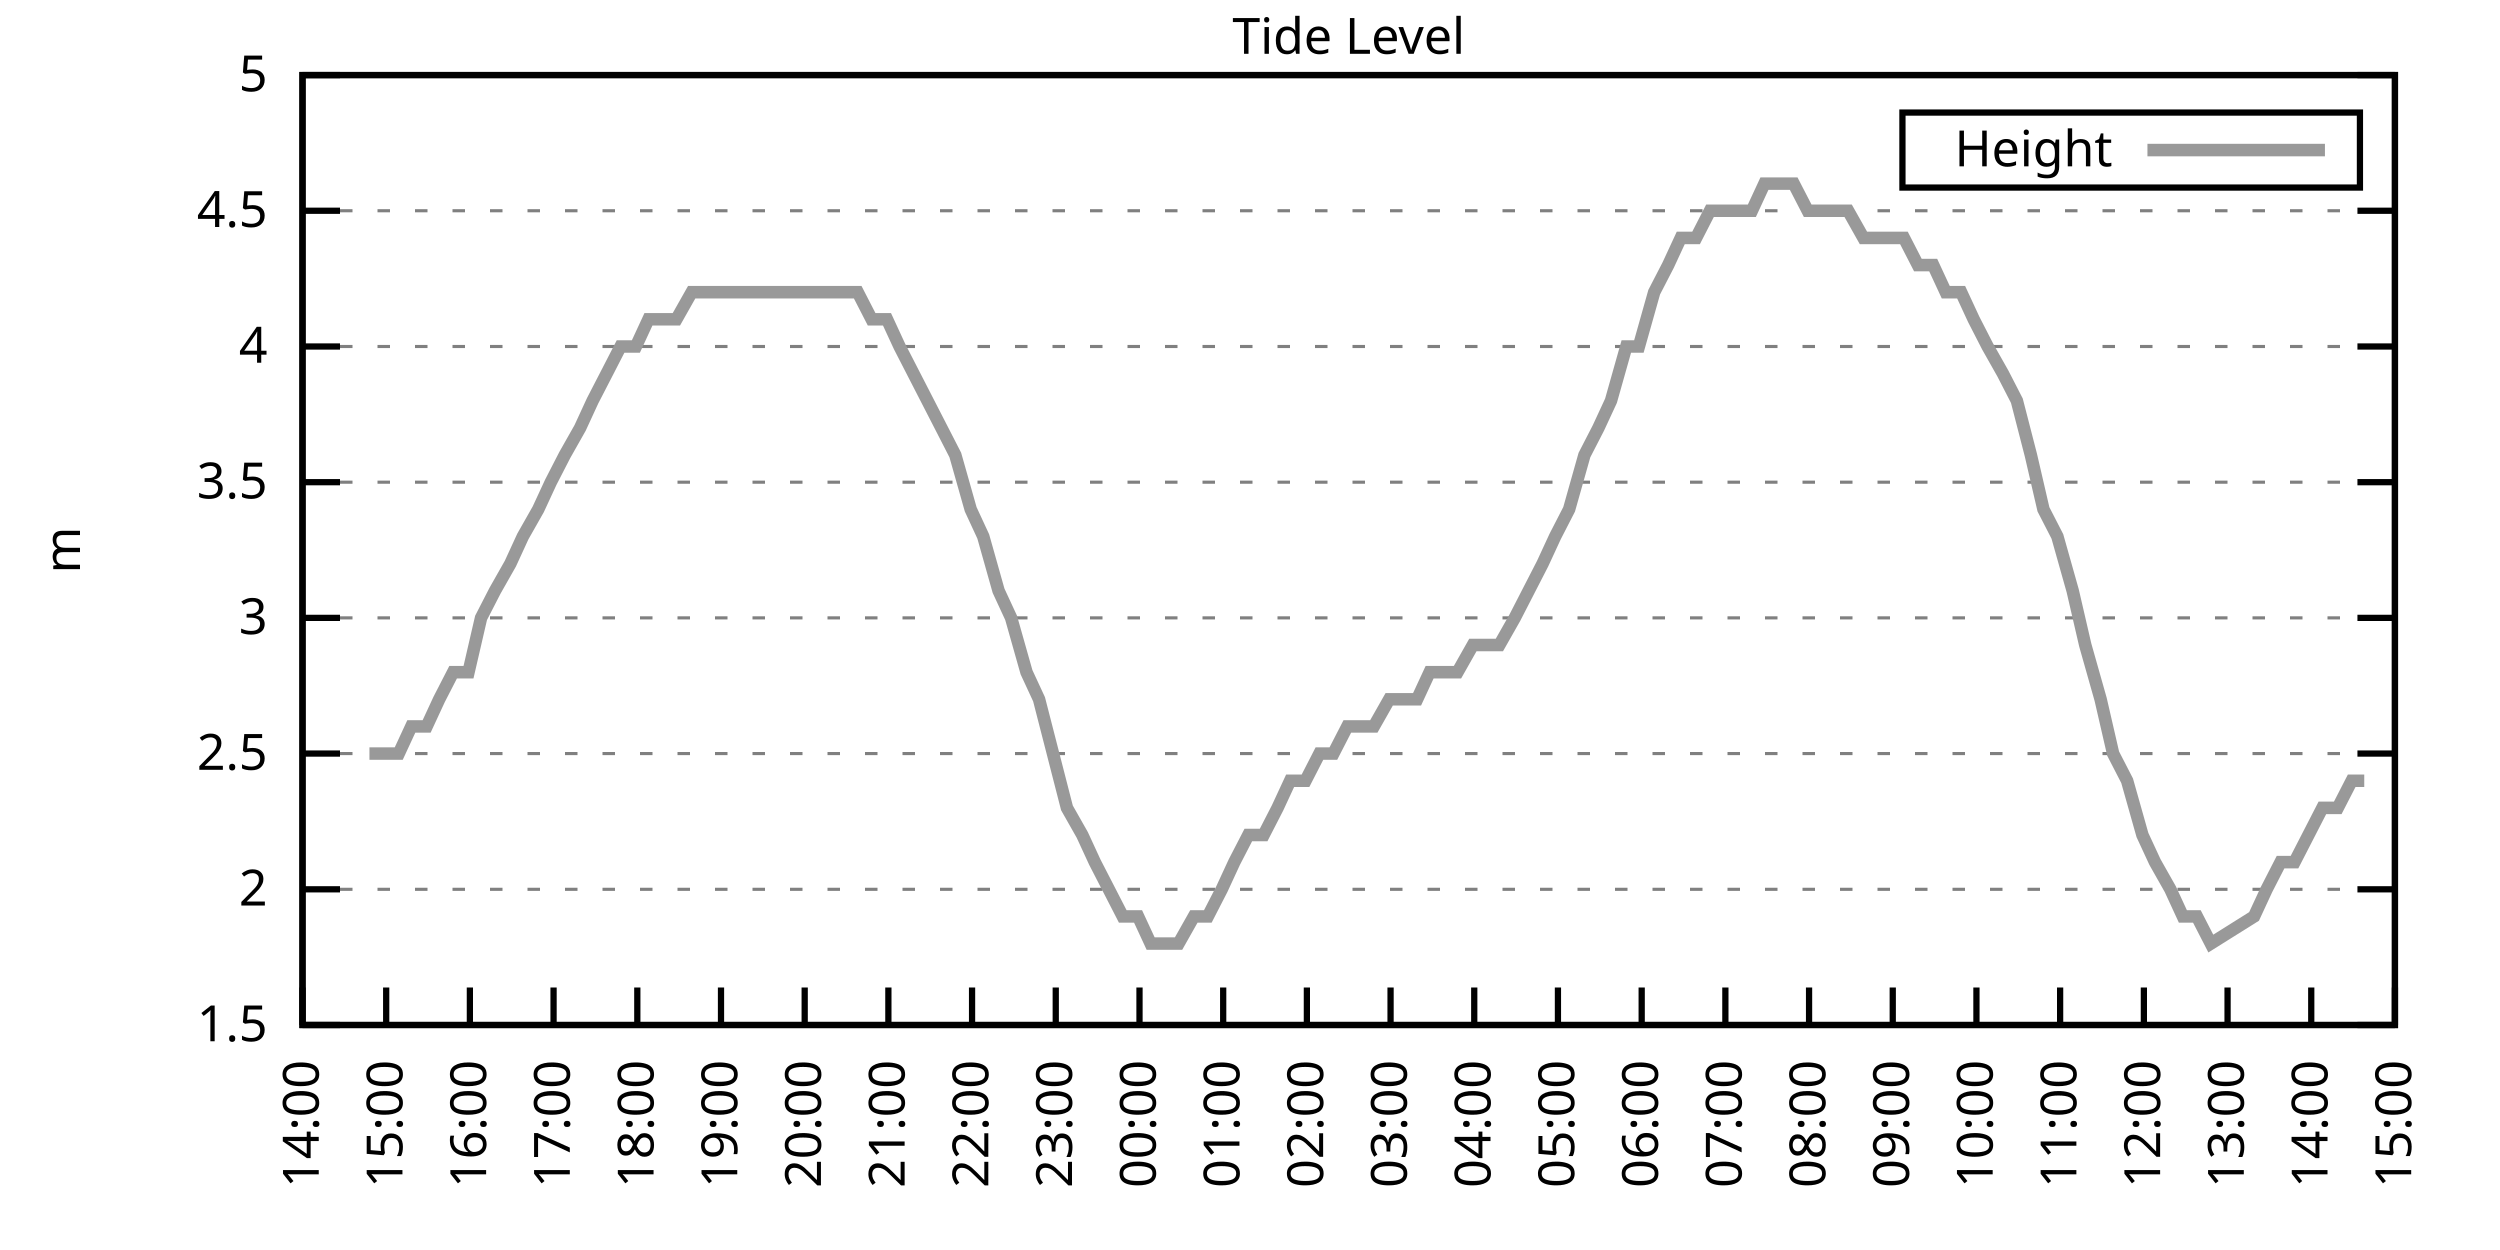
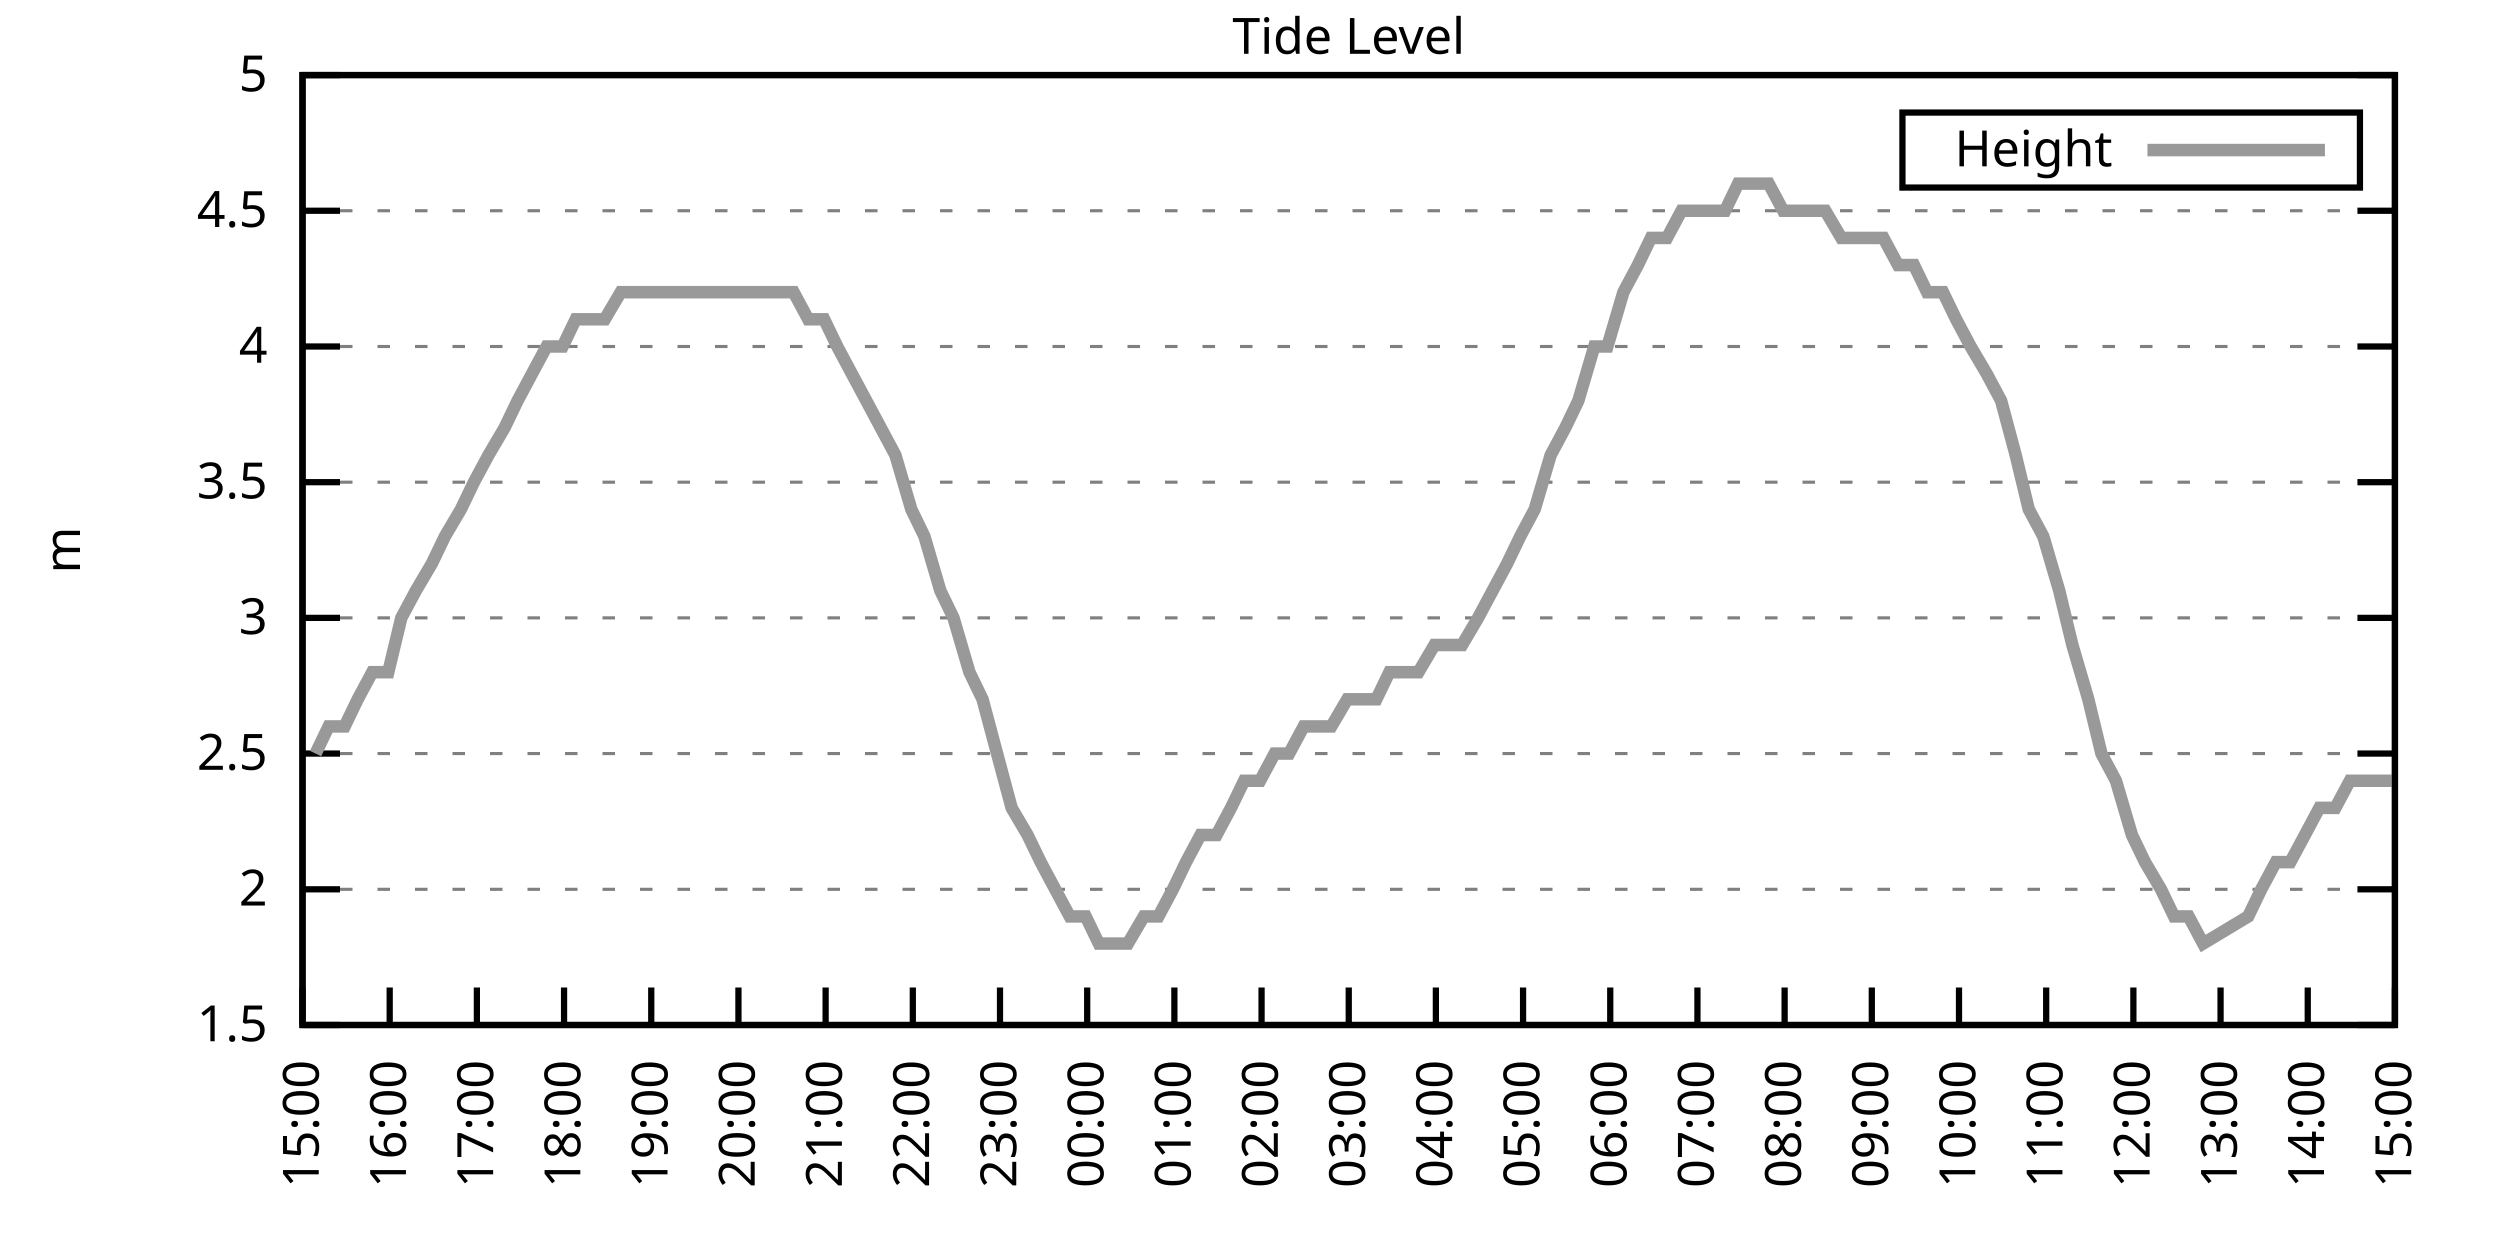
<svg xmlns="http://www.w3.org/2000/svg" xmlns:xlink="http://www.w3.org/1999/xlink" width="400" height="200" viewBox="0 0 400 200">
  <g id="gnuplot_canvas">
    <rect x="0" y="0" width="400" height="200" fill="none" />
    <defs>
      <circle id="gpDot" r="0.5" stroke-width="0.5" stroke="currentColor" />
      <path id="gpPt0" stroke-width="0.333" stroke="currentColor" d="M-1,0 h2 M0,-1 v2" />
      <path id="gpPt1" stroke-width="0.333" stroke="currentColor" d="M-1,-1 L1,1 M1,-1 L-1,1" />
      <path id="gpPt2" stroke-width="0.333" stroke="currentColor" d="M-1,0 L1,0 M0,-1 L0,1 M-1,-1 L1,1 M-1,1 L1,-1" />
      <rect id="gpPt3" stroke-width="0.333" stroke="currentColor" x="-1" y="-1" width="2" height="2" />
      <rect id="gpPt4" stroke-width="0.333" stroke="currentColor" fill="currentColor" x="-1" y="-1" width="2" height="2" />
      <circle id="gpPt5" stroke-width="0.333" stroke="currentColor" cx="0" cy="0" r="1" />
      <use xlink:href="#gpPt5" id="gpPt6" fill="currentColor" stroke="none" />
      <path id="gpPt7" stroke-width="0.333" stroke="currentColor" d="M0,-1.33 L-1.33,0.67 L1.33,0.67 z" />
      <use xlink:href="#gpPt7" id="gpPt8" fill="currentColor" stroke="none" />
      <use xlink:href="#gpPt7" id="gpPt9" stroke="currentColor" transform="rotate(180)" />
      <use xlink:href="#gpPt9" id="gpPt10" fill="currentColor" stroke="none" />
      <use xlink:href="#gpPt3" id="gpPt11" stroke="currentColor" transform="rotate(45)" />
      <use xlink:href="#gpPt11" id="gpPt12" fill="currentColor" stroke="none" />
      <path id="gpPt13" stroke-width="0.333" stroke="currentColor" d="M0,1.330 L1.265,0.411 L0.782,-1.067 L-0.782,-1.076 L-1.265,0.411 z" />
      <use xlink:href="#gpPt13" id="gpPt14" fill="currentColor" stroke="none" />
      <filter id="textbox" filterUnits="objectBoundingBox" x="0" y="0" height="1" width="1">
        <feFlood flood-color="white" flood-opacity="1" result="bgnd" />
        <feComposite in="SourceGraphic" in2="bgnd" operator="atop" />
      </filter>
      <filter id="greybox" filterUnits="objectBoundingBox" x="0" y="0" height="1" width="1">
        <feFlood flood-color="lightgrey" flood-opacity="1" result="grey" />
        <feComposite in="SourceGraphic" in2="grey" operator="atop" />
      </filter>
    </defs>
    <g fill="none" color="white" stroke="currentColor" stroke-width="1.00" stroke-linecap="butt" stroke-linejoin="miter">
</g>
    <g fill="none" color="black" stroke="currentColor" stroke-width="1.00" stroke-linecap="butt" stroke-linejoin="miter">
      <g stroke="none" shape-rendering="crispEdges">
        <polygon fill="rgb(255, 255, 255)" points="48.40,164.00 383.18,164.00 383.18,12.02 48.40,12.02 " />
      </g>
    </g>
    <g fill="none" color="black" stroke="currentColor" stroke-width="1.00" stroke-linecap="butt" stroke-linejoin="miter">
</g>
    <g fill="none" color="black" stroke="black" stroke-width="0.50" stroke-linecap="butt" stroke-linejoin="miter">
</g>
    <g fill="none" color="gray" stroke="currentColor" stroke-width="0.50" stroke-linecap="butt" stroke-linejoin="miter">
      <path stroke="gray" stroke-dasharray="2,4" class="gridline" d="M48.40,164.00 L383.19,164.00  " />
    </g>
    <g fill="none" color="gray" stroke="gray" stroke-width="1.00" stroke-linecap="butt" stroke-linejoin="miter">
</g>
    <g fill="none" color="black" stroke="currentColor" stroke-width="1.00" stroke-linecap="butt" stroke-linejoin="miter">
      <path stroke="black" d="M48.40,164.00 L54.40,164.00 M383.19,164.00 L377.19,164.00  " />
      <g transform="translate(42.80,166.60)" stroke="none" fill="black" font-family="Sans" font-size="8.00" text-anchor="end">
        <text>
          <tspan font-family="Sans"> 1.5</tspan>
        </text>
      </g>
    </g>
    <g fill="none" color="black" stroke="currentColor" stroke-width="1.00" stroke-linecap="butt" stroke-linejoin="miter">
</g>
    <g fill="none" color="black" stroke="black" stroke-width="0.50" stroke-linecap="butt" stroke-linejoin="miter">
</g>
    <g fill="none" color="gray" stroke="currentColor" stroke-width="0.50" stroke-linecap="butt" stroke-linejoin="miter">
      <path stroke="gray" stroke-dasharray="2,4" class="gridline" d="M48.40,142.29 L383.19,142.29  " />
    </g>
    <g fill="none" color="gray" stroke="gray" stroke-width="1.00" stroke-linecap="butt" stroke-linejoin="miter">
</g>
    <g fill="none" color="black" stroke="currentColor" stroke-width="1.00" stroke-linecap="butt" stroke-linejoin="miter">
      <path stroke="black" d="M48.40,142.29 L54.40,142.29 M383.19,142.29 L377.19,142.29  " />
      <g transform="translate(42.80,144.89)" stroke="none" fill="black" font-family="Sans" font-size="8.00" text-anchor="end">
        <text>
          <tspan font-family="Sans"> 2</tspan>
        </text>
      </g>
    </g>
    <g fill="none" color="black" stroke="currentColor" stroke-width="1.00" stroke-linecap="butt" stroke-linejoin="miter">
</g>
    <g fill="none" color="black" stroke="black" stroke-width="0.50" stroke-linecap="butt" stroke-linejoin="miter">
</g>
    <g fill="none" color="gray" stroke="currentColor" stroke-width="0.50" stroke-linecap="butt" stroke-linejoin="miter">
      <path stroke="gray" stroke-dasharray="2,4" class="gridline" d="M48.40,120.57 L383.19,120.57  " />
    </g>
    <g fill="none" color="gray" stroke="gray" stroke-width="1.00" stroke-linecap="butt" stroke-linejoin="miter">
</g>
    <g fill="none" color="black" stroke="currentColor" stroke-width="1.00" stroke-linecap="butt" stroke-linejoin="miter">
      <path stroke="black" d="M48.40,120.57 L54.40,120.57 M383.19,120.57 L377.19,120.57  " />
      <g transform="translate(42.80,123.17)" stroke="none" fill="black" font-family="Sans" font-size="8.00" text-anchor="end">
        <text>
          <tspan font-family="Sans"> 2.5</tspan>
        </text>
      </g>
    </g>
    <g fill="none" color="black" stroke="currentColor" stroke-width="1.00" stroke-linecap="butt" stroke-linejoin="miter">
</g>
    <g fill="none" color="black" stroke="black" stroke-width="0.50" stroke-linecap="butt" stroke-linejoin="miter">
</g>
    <g fill="none" color="gray" stroke="currentColor" stroke-width="0.50" stroke-linecap="butt" stroke-linejoin="miter">
      <path stroke="gray" stroke-dasharray="2,4" class="gridline" d="M48.40,98.86 L383.19,98.86  " />
    </g>
    <g fill="none" color="gray" stroke="gray" stroke-width="1.00" stroke-linecap="butt" stroke-linejoin="miter">
</g>
    <g fill="none" color="black" stroke="currentColor" stroke-width="1.00" stroke-linecap="butt" stroke-linejoin="miter">
      <path stroke="black" d="M48.40,98.86 L54.40,98.86 M383.19,98.86 L377.19,98.86  " />
      <g transform="translate(42.80,101.46)" stroke="none" fill="black" font-family="Sans" font-size="8.00" text-anchor="end">
        <text>
          <tspan font-family="Sans"> 3</tspan>
        </text>
      </g>
    </g>
    <g fill="none" color="black" stroke="currentColor" stroke-width="1.00" stroke-linecap="butt" stroke-linejoin="miter">
</g>
    <g fill="none" color="black" stroke="black" stroke-width="0.50" stroke-linecap="butt" stroke-linejoin="miter">
</g>
    <g fill="none" color="gray" stroke="currentColor" stroke-width="0.50" stroke-linecap="butt" stroke-linejoin="miter">
      <path stroke="gray" stroke-dasharray="2,4" class="gridline" d="M48.40,77.15 L383.19,77.15  " />
    </g>
    <g fill="none" color="gray" stroke="gray" stroke-width="1.00" stroke-linecap="butt" stroke-linejoin="miter">
</g>
    <g fill="none" color="black" stroke="currentColor" stroke-width="1.00" stroke-linecap="butt" stroke-linejoin="miter">
      <path stroke="black" d="M48.40,77.15 L54.40,77.15 M383.19,77.15 L377.19,77.15  " />
      <g transform="translate(42.80,79.75)" stroke="none" fill="black" font-family="Sans" font-size="8.00" text-anchor="end">
        <text>
          <tspan font-family="Sans"> 3.5</tspan>
        </text>
      </g>
    </g>
    <g fill="none" color="black" stroke="currentColor" stroke-width="1.00" stroke-linecap="butt" stroke-linejoin="miter">
</g>
    <g fill="none" color="black" stroke="black" stroke-width="0.50" stroke-linecap="butt" stroke-linejoin="miter">
</g>
    <g fill="none" color="gray" stroke="currentColor" stroke-width="0.50" stroke-linecap="butt" stroke-linejoin="miter">
      <path stroke="gray" stroke-dasharray="2,4" class="gridline" d="M48.40,55.44 L383.19,55.44  " />
    </g>
    <g fill="none" color="gray" stroke="gray" stroke-width="1.00" stroke-linecap="butt" stroke-linejoin="miter">
</g>
    <g fill="none" color="black" stroke="currentColor" stroke-width="1.00" stroke-linecap="butt" stroke-linejoin="miter">
      <path stroke="black" d="M48.40,55.44 L54.40,55.44 M383.19,55.44 L377.19,55.44  " />
      <g transform="translate(42.80,58.04)" stroke="none" fill="black" font-family="Sans" font-size="8.00" text-anchor="end">
        <text>
          <tspan font-family="Sans"> 4</tspan>
        </text>
      </g>
    </g>
    <g fill="none" color="black" stroke="currentColor" stroke-width="1.00" stroke-linecap="butt" stroke-linejoin="miter">
</g>
    <g fill="none" color="black" stroke="black" stroke-width="0.50" stroke-linecap="butt" stroke-linejoin="miter">
</g>
    <g fill="none" color="gray" stroke="currentColor" stroke-width="0.50" stroke-linecap="butt" stroke-linejoin="miter">
      <path stroke="gray" stroke-dasharray="2,4" class="gridline" d="M48.40,33.72 L383.19,33.72  " />
    </g>
    <g fill="none" color="gray" stroke="gray" stroke-width="1.00" stroke-linecap="butt" stroke-linejoin="miter">
</g>
    <g fill="none" color="black" stroke="currentColor" stroke-width="1.00" stroke-linecap="butt" stroke-linejoin="miter">
      <path stroke="black" d="M48.40,33.72 L54.40,33.72 M383.19,33.72 L377.19,33.72  " />
      <g transform="translate(42.80,36.32)" stroke="none" fill="black" font-family="Sans" font-size="8.00" text-anchor="end">
        <text>
          <tspan font-family="Sans"> 4.5</tspan>
        </text>
      </g>
    </g>
    <g fill="none" color="black" stroke="currentColor" stroke-width="1.00" stroke-linecap="butt" stroke-linejoin="miter">
</g>
    <g fill="none" color="black" stroke="black" stroke-width="0.50" stroke-linecap="butt" stroke-linejoin="miter">
</g>
    <g fill="none" color="gray" stroke="currentColor" stroke-width="0.50" stroke-linecap="butt" stroke-linejoin="miter">
      <path stroke="gray" stroke-dasharray="2,4" class="gridline" d="M48.40,12.01 L383.19,12.01  " />
    </g>
    <g fill="none" color="gray" stroke="gray" stroke-width="1.00" stroke-linecap="butt" stroke-linejoin="miter">
</g>
    <g fill="none" color="black" stroke="currentColor" stroke-width="1.00" stroke-linecap="butt" stroke-linejoin="miter">
      <path stroke="black" d="M48.40,12.01 L54.40,12.01 M383.19,12.01 L377.19,12.01  " />
      <g transform="translate(42.80,14.61)" stroke="none" fill="black" font-family="Sans" font-size="8.00" text-anchor="end">
        <text>
          <tspan font-family="Sans"> 5</tspan>
        </text>
      </g>
    </g>
    <g fill="none" color="black" stroke="currentColor" stroke-width="1.00" stroke-linecap="butt" stroke-linejoin="miter">
      <path stroke="black" d="M48.40,164.00 L48.40,158.00  " />
      <g transform="translate(51.00,169.60) rotate(270.00)" stroke="none" fill="black" font-family="Sans" font-size="8.00" text-anchor="end">
        <text>
-           <tspan font-family="Sans">14:00</tspan>
-         </text>
-       </g>
-     </g>
-     <g fill="none" color="black" stroke="currentColor" stroke-width="1.00" stroke-linecap="butt" stroke-linejoin="miter">
-       <path stroke="black" d="M61.79,164.00 L61.79,158.00  " />
-       <g transform="translate(64.39,169.60) rotate(270.00)" stroke="none" fill="black" font-family="Sans" font-size="8.00" text-anchor="end">
-         <text>
          <tspan font-family="Sans">15:00</tspan>
        </text>
      </g>
    </g>
    <g fill="none" color="black" stroke="currentColor" stroke-width="1.00" stroke-linecap="butt" stroke-linejoin="miter">
-       <path stroke="black" d="M75.18,164.00 L75.18,158.00  " />
-       <g transform="translate(77.78,169.60) rotate(270.00)" stroke="none" fill="black" font-family="Sans" font-size="8.00" text-anchor="end">
+       <path stroke="black" d="M62.35,164.00 L62.35,158.00  " />
+       <g transform="translate(64.95,169.60) rotate(270.00)" stroke="none" fill="black" font-family="Sans" font-size="8.00" text-anchor="end">
        <text>
          <tspan font-family="Sans">16:00</tspan>
        </text>
      </g>
    </g>
    <g fill="none" color="black" stroke="currentColor" stroke-width="1.00" stroke-linecap="butt" stroke-linejoin="miter">
-       <path stroke="black" d="M88.57,164.00 L88.57,158.00  " />
-       <g transform="translate(91.17,169.60) rotate(270.00)" stroke="none" fill="black" font-family="Sans" font-size="8.00" text-anchor="end">
+       <path stroke="black" d="M76.30,164.00 L76.30,158.00  " />
+       <g transform="translate(78.90,169.60) rotate(270.00)" stroke="none" fill="black" font-family="Sans" font-size="8.00" text-anchor="end">
        <text>
          <tspan font-family="Sans">17:00</tspan>
        </text>
      </g>
    </g>
    <g fill="none" color="black" stroke="currentColor" stroke-width="1.00" stroke-linecap="butt" stroke-linejoin="miter">
-       <path stroke="black" d="M101.97,164.00 L101.97,158.00  " />
-       <g transform="translate(104.57,169.60) rotate(270.00)" stroke="none" fill="black" font-family="Sans" font-size="8.00" text-anchor="end">
+       <path stroke="black" d="M90.25,164.00 L90.25,158.00  " />
+       <g transform="translate(92.85,169.60) rotate(270.00)" stroke="none" fill="black" font-family="Sans" font-size="8.00" text-anchor="end">
        <text>
          <tspan font-family="Sans">18:00</tspan>
        </text>
      </g>
    </g>
    <g fill="none" color="black" stroke="currentColor" stroke-width="1.00" stroke-linecap="butt" stroke-linejoin="miter">
-       <path stroke="black" d="M115.36,164.00 L115.36,158.00  " />
-       <g transform="translate(117.96,169.60) rotate(270.00)" stroke="none" fill="black" font-family="Sans" font-size="8.00" text-anchor="end">
+       <path stroke="black" d="M104.20,164.00 L104.20,158.00  " />
+       <g transform="translate(106.80,169.60) rotate(270.00)" stroke="none" fill="black" font-family="Sans" font-size="8.00" text-anchor="end">
        <text>
          <tspan font-family="Sans">19:00</tspan>
        </text>
      </g>
    </g>
    <g fill="none" color="black" stroke="currentColor" stroke-width="1.00" stroke-linecap="butt" stroke-linejoin="miter">
-       <path stroke="black" d="M128.75,164.00 L128.75,158.00  " />
-       <g transform="translate(131.35,169.60) rotate(270.00)" stroke="none" fill="black" font-family="Sans" font-size="8.00" text-anchor="end">
+       <path stroke="black" d="M118.15,164.00 L118.15,158.00  " />
+       <g transform="translate(120.75,169.60) rotate(270.00)" stroke="none" fill="black" font-family="Sans" font-size="8.00" text-anchor="end">
        <text>
          <tspan font-family="Sans">20:00</tspan>
        </text>
      </g>
    </g>
    <g fill="none" color="black" stroke="currentColor" stroke-width="1.00" stroke-linecap="butt" stroke-linejoin="miter">
-       <path stroke="black" d="M142.14,164.00 L142.14,158.00  " />
-       <g transform="translate(144.74,169.60) rotate(270.00)" stroke="none" fill="black" font-family="Sans" font-size="8.00" text-anchor="end">
+       <path stroke="black" d="M132.10,164.00 L132.10,158.00  " />
+       <g transform="translate(134.70,169.60) rotate(270.00)" stroke="none" fill="black" font-family="Sans" font-size="8.00" text-anchor="end">
        <text>
          <tspan font-family="Sans">21:00</tspan>
        </text>
      </g>
    </g>
    <g fill="none" color="black" stroke="currentColor" stroke-width="1.00" stroke-linecap="butt" stroke-linejoin="miter">
-       <path stroke="black" d="M155.53,164.00 L155.53,158.00  " />
-       <g transform="translate(158.13,169.60) rotate(270.00)" stroke="none" fill="black" font-family="Sans" font-size="8.00" text-anchor="end">
+       <path stroke="black" d="M146.05,164.00 L146.05,158.00  " />
+       <g transform="translate(148.65,169.60) rotate(270.00)" stroke="none" fill="black" font-family="Sans" font-size="8.00" text-anchor="end">
        <text>
          <tspan font-family="Sans">22:00</tspan>
        </text>
      </g>
    </g>
    <g fill="none" color="black" stroke="currentColor" stroke-width="1.00" stroke-linecap="butt" stroke-linejoin="miter">
-       <path stroke="black" d="M168.92,164.00 L168.92,158.00  " />
-       <g transform="translate(171.52,169.60) rotate(270.00)" stroke="none" fill="black" font-family="Sans" font-size="8.00" text-anchor="end">
+       <path stroke="black" d="M160.00,164.00 L160.00,158.00  " />
+       <g transform="translate(162.60,169.60) rotate(270.00)" stroke="none" fill="black" font-family="Sans" font-size="8.00" text-anchor="end">
        <text>
          <tspan font-family="Sans">23:00</tspan>
        </text>
      </g>
    </g>
    <g fill="none" color="black" stroke="currentColor" stroke-width="1.00" stroke-linecap="butt" stroke-linejoin="miter">
-       <path stroke="black" d="M182.32,164.00 L182.32,158.00  " />
-       <g transform="translate(184.92,169.60) rotate(270.00)" stroke="none" fill="black" font-family="Sans" font-size="8.00" text-anchor="end">
+       <path stroke="black" d="M173.95,164.00 L173.95,158.00  " />
+       <g transform="translate(176.55,169.60) rotate(270.00)" stroke="none" fill="black" font-family="Sans" font-size="8.00" text-anchor="end">
        <text>
          <tspan font-family="Sans">00:00</tspan>
        </text>
      </g>
    </g>
    <g fill="none" color="black" stroke="currentColor" stroke-width="1.00" stroke-linecap="butt" stroke-linejoin="miter">
-       <path stroke="black" d="M195.71,164.00 L195.71,158.00  " />
-       <g transform="translate(198.31,169.60) rotate(270.00)" stroke="none" fill="black" font-family="Sans" font-size="8.00" text-anchor="end">
+       <path stroke="black" d="M187.90,164.00 L187.90,158.00  " />
+       <g transform="translate(190.50,169.60) rotate(270.00)" stroke="none" fill="black" font-family="Sans" font-size="8.00" text-anchor="end">
        <text>
          <tspan font-family="Sans">01:00</tspan>
        </text>
      </g>
    </g>
    <g fill="none" color="black" stroke="currentColor" stroke-width="1.00" stroke-linecap="butt" stroke-linejoin="miter">
-       <path stroke="black" d="M209.10,164.00 L209.10,158.00  " />
-       <g transform="translate(211.70,169.60) rotate(270.00)" stroke="none" fill="black" font-family="Sans" font-size="8.00" text-anchor="end">
+       <path stroke="black" d="M201.85,164.00 L201.85,158.00  " />
+       <g transform="translate(204.45,169.60) rotate(270.00)" stroke="none" fill="black" font-family="Sans" font-size="8.00" text-anchor="end">
        <text>
          <tspan font-family="Sans">02:00</tspan>
        </text>
      </g>
    </g>
    <g fill="none" color="black" stroke="currentColor" stroke-width="1.00" stroke-linecap="butt" stroke-linejoin="miter">
-       <path stroke="black" d="M222.49,164.00 L222.49,158.00  " />
-       <g transform="translate(225.09,169.60) rotate(270.00)" stroke="none" fill="black" font-family="Sans" font-size="8.00" text-anchor="end">
+       <path stroke="black" d="M215.80,164.00 L215.80,158.00  " />
+       <g transform="translate(218.40,169.60) rotate(270.00)" stroke="none" fill="black" font-family="Sans" font-size="8.00" text-anchor="end">
        <text>
          <tspan font-family="Sans">03:00</tspan>
        </text>
      </g>
    </g>
    <g fill="none" color="black" stroke="currentColor" stroke-width="1.00" stroke-linecap="butt" stroke-linejoin="miter">
-       <path stroke="black" d="M235.88,164.00 L235.88,158.00  " />
-       <g transform="translate(238.48,169.60) rotate(270.00)" stroke="none" fill="black" font-family="Sans" font-size="8.00" text-anchor="end">
+       <path stroke="black" d="M229.74,164.00 L229.74,158.00  " />
+       <g transform="translate(232.34,169.60) rotate(270.00)" stroke="none" fill="black" font-family="Sans" font-size="8.00" text-anchor="end">
        <text>
          <tspan font-family="Sans">04:00</tspan>
        </text>
      </g>
    </g>
    <g fill="none" color="black" stroke="currentColor" stroke-width="1.00" stroke-linecap="butt" stroke-linejoin="miter">
-       <path stroke="black" d="M249.27,164.00 L249.27,158.00  " />
-       <g transform="translate(251.87,169.60) rotate(270.00)" stroke="none" fill="black" font-family="Sans" font-size="8.00" text-anchor="end">
+       <path stroke="black" d="M243.69,164.00 L243.69,158.00  " />
+       <g transform="translate(246.29,169.60) rotate(270.00)" stroke="none" fill="black" font-family="Sans" font-size="8.00" text-anchor="end">
        <text>
          <tspan font-family="Sans">05:00</tspan>
        </text>
      </g>
    </g>
    <g fill="none" color="black" stroke="currentColor" stroke-width="1.00" stroke-linecap="butt" stroke-linejoin="miter">
-       <path stroke="black" d="M262.67,164.00 L262.67,158.00  " />
-       <g transform="translate(265.27,169.60) rotate(270.00)" stroke="none" fill="black" font-family="Sans" font-size="8.00" text-anchor="end">
+       <path stroke="black" d="M257.64,164.00 L257.64,158.00  " />
+       <g transform="translate(260.24,169.60) rotate(270.00)" stroke="none" fill="black" font-family="Sans" font-size="8.00" text-anchor="end">
        <text>
          <tspan font-family="Sans">06:00</tspan>
        </text>
      </g>
    </g>
    <g fill="none" color="black" stroke="currentColor" stroke-width="1.00" stroke-linecap="butt" stroke-linejoin="miter">
-       <path stroke="black" d="M276.06,164.00 L276.06,158.00  " />
-       <g transform="translate(278.66,169.60) rotate(270.00)" stroke="none" fill="black" font-family="Sans" font-size="8.00" text-anchor="end">
+       <path stroke="black" d="M271.59,164.00 L271.59,158.00  " />
+       <g transform="translate(274.19,169.60) rotate(270.00)" stroke="none" fill="black" font-family="Sans" font-size="8.00" text-anchor="end">
        <text>
          <tspan font-family="Sans">07:00</tspan>
        </text>
      </g>
    </g>
    <g fill="none" color="black" stroke="currentColor" stroke-width="1.00" stroke-linecap="butt" stroke-linejoin="miter">
-       <path stroke="black" d="M289.45,164.00 L289.45,158.00  " />
-       <g transform="translate(292.05,169.60) rotate(270.00)" stroke="none" fill="black" font-family="Sans" font-size="8.00" text-anchor="end">
+       <path stroke="black" d="M285.54,164.00 L285.54,158.00  " />
+       <g transform="translate(288.14,169.60) rotate(270.00)" stroke="none" fill="black" font-family="Sans" font-size="8.00" text-anchor="end">
        <text>
          <tspan font-family="Sans">08:00</tspan>
        </text>
      </g>
    </g>
    <g fill="none" color="black" stroke="currentColor" stroke-width="1.00" stroke-linecap="butt" stroke-linejoin="miter">
-       <path stroke="black" d="M302.84,164.00 L302.84,158.00  " />
-       <g transform="translate(305.44,169.60) rotate(270.00)" stroke="none" fill="black" font-family="Sans" font-size="8.00" text-anchor="end">
+       <path stroke="black" d="M299.49,164.00 L299.49,158.00  " />
+       <g transform="translate(302.09,169.60) rotate(270.00)" stroke="none" fill="black" font-family="Sans" font-size="8.00" text-anchor="end">
        <text>
          <tspan font-family="Sans">09:00</tspan>
        </text>
      </g>
    </g>
    <g fill="none" color="black" stroke="currentColor" stroke-width="1.00" stroke-linecap="butt" stroke-linejoin="miter">
-       <path stroke="black" d="M316.23,164.00 L316.23,158.00  " />
-       <g transform="translate(318.83,169.60) rotate(270.00)" stroke="none" fill="black" font-family="Sans" font-size="8.00" text-anchor="end">
+       <path stroke="black" d="M313.44,164.00 L313.44,158.00  " />
+       <g transform="translate(316.04,169.60) rotate(270.00)" stroke="none" fill="black" font-family="Sans" font-size="8.00" text-anchor="end">
        <text>
          <tspan font-family="Sans">10:00</tspan>
        </text>
      </g>
    </g>
    <g fill="none" color="black" stroke="currentColor" stroke-width="1.00" stroke-linecap="butt" stroke-linejoin="miter">
-       <path stroke="black" d="M329.62,164.00 L329.62,158.00  " />
-       <g transform="translate(332.22,169.60) rotate(270.00)" stroke="none" fill="black" font-family="Sans" font-size="8.00" text-anchor="end">
+       <path stroke="black" d="M327.39,164.00 L327.39,158.00  " />
+       <g transform="translate(329.99,169.60) rotate(270.00)" stroke="none" fill="black" font-family="Sans" font-size="8.00" text-anchor="end">
        <text>
          <tspan font-family="Sans">11:00</tspan>
        </text>
      </g>
    </g>
    <g fill="none" color="black" stroke="currentColor" stroke-width="1.00" stroke-linecap="butt" stroke-linejoin="miter">
-       <path stroke="black" d="M343.02,164.00 L343.02,158.00  " />
-       <g transform="translate(345.62,169.60) rotate(270.00)" stroke="none" fill="black" font-family="Sans" font-size="8.00" text-anchor="end">
+       <path stroke="black" d="M341.34,164.00 L341.34,158.00  " />
+       <g transform="translate(343.94,169.60) rotate(270.00)" stroke="none" fill="black" font-family="Sans" font-size="8.00" text-anchor="end">
        <text>
          <tspan font-family="Sans">12:00</tspan>
        </text>
      </g>
    </g>
    <g fill="none" color="black" stroke="currentColor" stroke-width="1.00" stroke-linecap="butt" stroke-linejoin="miter">
-       <path stroke="black" d="M356.41,164.00 L356.41,158.00  " />
-       <g transform="translate(359.01,169.60) rotate(270.00)" stroke="none" fill="black" font-family="Sans" font-size="8.00" text-anchor="end">
+       <path stroke="black" d="M355.29,164.00 L355.29,158.00  " />
+       <g transform="translate(357.89,169.60) rotate(270.00)" stroke="none" fill="black" font-family="Sans" font-size="8.00" text-anchor="end">
        <text>
          <tspan font-family="Sans">13:00</tspan>
        </text>
      </g>
    </g>
    <g fill="none" color="black" stroke="currentColor" stroke-width="1.00" stroke-linecap="butt" stroke-linejoin="miter">
-       <path stroke="black" d="M369.80,164.00 L369.80,158.00  " />
-       <g transform="translate(372.40,169.60) rotate(270.00)" stroke="none" fill="black" font-family="Sans" font-size="8.00" text-anchor="end">
+       <path stroke="black" d="M369.24,164.00 L369.24,158.00  " />
+       <g transform="translate(371.84,169.60) rotate(270.00)" stroke="none" fill="black" font-family="Sans" font-size="8.00" text-anchor="end">
        <text>
          <tspan font-family="Sans">14:00</tspan>
        </text>
      </g>
    </g>
    <g fill="none" color="black" stroke="currentColor" stroke-width="1.00" stroke-linecap="butt" stroke-linejoin="miter">
      <path stroke="black" d="M383.19,164.00 L383.19,158.00  " />
      <g transform="translate(385.79,169.60) rotate(270.00)" stroke="none" fill="black" font-family="Sans" font-size="8.00" text-anchor="end">
        <text>
          <tspan font-family="Sans">15:00</tspan>
        </text>
      </g>
    </g>
    <g fill="none" color="black" stroke="currentColor" stroke-width="1.00" stroke-linecap="butt" stroke-linejoin="miter">
</g>
    <g fill="none" color="black" stroke="currentColor" stroke-width="1.00" stroke-linecap="butt" stroke-linejoin="miter">
      <path stroke="black" d="M48.40,12.01 L48.40,164.00 L383.19,164.00 L383.19,12.01 L48.40,12.01 Z  " />
    </g>
    <g fill="none" color="black" stroke="currentColor" stroke-width="1.00" stroke-linecap="butt" stroke-linejoin="miter">
</g>
    <g fill="none" color="black" stroke="currentColor" stroke-width="1.00" stroke-linecap="butt" stroke-linejoin="miter">
      <path stroke="black" d="M304.39,30.01 L304.39,18.01 L377.59,18.01 L377.59,30.01 L304.39,30.01 Z  " />
    </g>
    <g id="Tide_level_plot_1">
      <g fill="none" color="white" stroke="black" stroke-width="2.00" stroke-linecap="butt" stroke-linejoin="miter">
</g>
      <g fill="none" color="black" stroke="currentColor" stroke-width="2.00" stroke-linecap="butt" stroke-linejoin="miter">
        <g transform="translate(337.99,26.61)" stroke="none" fill="black" font-family="Sans" font-size="8.00" text-anchor="end">
          <text>
            <tspan font-family="Sans">Height</tspan>
          </text>
        </g>
      </g>
      <g fill="none" color="black" stroke="currentColor" stroke-width="2.00" stroke-linecap="butt" stroke-linejoin="miter">
-         <path stroke="rgb(153, 153, 153)" d="M343.59,24.01 L371.99,24.01 M59.11,120.57 L61.35,120.57 L63.80,120.57 L65.81,116.23 L68.26,116.23 L70.27,111.89   L72.50,107.55 L74.96,107.55 L76.97,98.86 L79.20,94.52 L81.66,90.18 L83.66,85.83 L86.12,81.49 L88.13,77.15   L90.36,72.81 L92.82,68.46 L94.82,64.12 L97.06,59.78 L99.29,55.44 L101.74,55.44 L103.75,51.09 L105.98,51.09   L108.22,51.09 L110.67,46.75 L112.68,46.75 L115.13,46.75 L117.14,46.75 L119.38,46.75 L121.83,46.75 L123.84,46.75   L126.29,46.75 L128.30,46.75 L130.76,46.75 L132.77,46.75 L135.22,46.75 L137.23,46.75 L139.46,51.09 L141.92,51.09   L143.93,55.44 L146.16,59.78 L148.39,64.12 L150.62,68.46 L152.85,72.81 L155.31,81.49 L157.32,85.83 L159.77,94.52   L161.78,98.86 L164.24,107.55 L166.25,111.89 L168.48,120.57 L170.71,129.26 L173.17,133.60 L175.17,137.94 L177.41,142.29   L179.64,146.63 L182.09,146.63 L184.10,150.97 L186.33,150.97 L188.57,150.97 L191.02,146.63 L193.25,146.63 L195.48,142.29   L197.49,137.94 L199.73,133.60 L202.18,133.60 L204.41,129.26 L206.42,124.92 L208.88,124.92 L211.11,120.57 L213.34,120.57   L215.57,116.23 L217.58,116.23 L219.81,116.23 L222.27,111.89 L224.50,111.89 L226.73,111.89 L228.74,107.55 L230.97,107.55   L233.20,107.55 L235.66,103.20 L237.67,103.20 L239.90,103.20 L242.36,98.86 L244.59,94.52 L246.82,90.18 L248.83,85.83   L251.06,81.49 L253.51,72.81 L255.75,68.46 L257.76,64.12 L260.21,55.44 L262.22,55.44 L264.67,46.75 L266.91,42.41   L268.92,38.07 L271.37,38.07 L273.60,33.72 L275.83,33.72 L277.84,33.72 L280.30,33.72 L282.31,29.38 L284.54,29.38   L286.99,29.38 L289.23,33.72 L291.46,33.72 L293.47,33.72 L295.70,33.72 L298.15,38.07 L300.16,38.07 L302.39,38.07   L304.63,38.07 L306.86,42.41 L309.31,42.41 L311.32,46.75 L313.78,46.75 L315.79,51.09 L318.02,55.44 L320.47,59.78   L322.70,64.12 L324.94,72.81 L326.95,81.49 L329.18,85.83 L331.63,94.52 L333.64,103.20 L336.10,111.89 L338.10,120.57   L340.34,124.92 L342.79,133.60 L344.80,137.94 L347.26,142.29 L349.26,146.63 L351.50,146.63 L353.73,150.97 L360.65,146.63   L362.66,142.29 L364.89,137.94 L367.12,137.94 L369.35,133.60 L371.58,129.26 L374.04,129.26 L376.27,124.92 L378.28,124.92    " />
+         <path stroke="rgb(153, 153, 153)" d="M343.59,24.01 L371.99,24.01 M50.49,120.57 L52.58,116.23 L55.14,116.23 L57.23,111.89 L59.56,107.55 L62.12,107.55   L64.21,98.86 L66.53,94.52 L69.09,90.18 L71.18,85.83 L73.74,81.49 L75.83,77.15 L78.16,72.81 L80.72,68.46   L82.81,64.12 L85.13,59.78 L87.46,55.44 L90.02,55.44 L92.11,51.09 L94.43,51.09 L96.76,51.09 L99.32,46.75   L101.41,46.75 L103.97,46.75 L106.06,46.75 L108.38,46.75 L110.94,46.75 L113.03,46.75 L115.59,46.75 L117.68,46.75   L120.24,46.75 L122.33,46.75 L124.89,46.75 L126.98,46.75 L129.31,51.09 L131.87,51.09 L133.96,55.44 L136.28,59.78   L138.61,64.12 L140.93,68.46 L143.26,72.81 L145.81,81.49 L147.91,85.83 L150.46,94.52 L152.56,98.86 L155.11,107.55   L157.21,111.89 L159.53,120.57 L161.86,129.26 L164.41,133.60 L166.51,137.94 L168.83,142.29 L171.16,146.63 L173.71,146.63   L175.81,150.97 L178.13,150.97 L180.46,150.97 L183.01,146.63 L185.34,146.63 L187.66,142.29 L189.76,137.94 L192.08,133.60   L194.64,133.60 L196.96,129.26 L199.06,124.92 L201.61,124.92 L203.94,120.57 L206.26,120.57 L208.59,116.23 L210.68,116.23   L213.01,116.23 L215.56,111.89 L217.89,111.89 L220.21,111.89 L222.30,107.55 L224.63,107.55 L226.95,107.55 L229.51,103.20   L231.60,103.20 L233.93,103.20 L236.49,98.86 L238.81,94.52 L241.14,90.18 L243.23,85.83 L245.55,81.49 L248.11,72.81   L250.44,68.46 L252.53,64.12 L255.09,55.44 L257.18,55.44 L259.74,46.75 L262.06,42.41 L264.15,38.07 L266.71,38.07   L269.04,33.72 L271.36,33.72 L273.45,33.72 L276.01,33.72 L278.10,29.38 L280.43,29.38 L282.99,29.38 L285.31,33.72   L287.64,33.72 L289.73,33.72 L292.05,33.72 L294.61,38.07 L296.70,38.07 L299.03,38.07 L301.35,38.07 L303.68,42.41   L306.23,42.41 L308.33,46.75 L310.88,46.75 L312.98,51.09 L315.30,55.44 L317.86,59.78 L320.18,64.12 L322.51,72.81   L324.60,81.49 L326.93,85.83 L329.48,94.52 L331.58,103.20 L334.13,111.89 L336.23,120.57 L338.55,124.92 L341.11,133.60   L343.20,137.94 L345.76,142.29 L347.85,146.63 L350.18,146.63 L352.50,150.97 L359.71,146.63 L361.80,142.29 L364.13,137.94   L366.45,137.94 L368.78,133.60 L371.10,129.26 L373.66,129.26 L375.98,124.92 L378.08,124.92 L380.63,124.92 L382.96,124.92    " />
      </g>
    </g>
    <g fill="none" color="black" stroke="currentColor" stroke-width="2.00" stroke-linecap="butt" stroke-linejoin="miter">
</g>
    <g fill="none" color="black" stroke="black" stroke-width="1.00" stroke-linecap="butt" stroke-linejoin="miter">
</g>
    <g fill="none" color="black" stroke="currentColor" stroke-width="1.00" stroke-linecap="butt" stroke-linejoin="miter">
      <path stroke="black" d="M48.40,12.01 L48.40,164.00 L383.19,164.00 L383.19,12.01 L48.40,12.01 Z  " />
      <g transform="translate(12.80,88.01) rotate(270.00)" stroke="none" fill="black" font-family="Sans" font-size="8.00" text-anchor="middle">
        <text>
          <tspan font-family="Sans">m</tspan>
        </text>
      </g>
    </g>
    <g fill="none" color="black" stroke="currentColor" stroke-width="1.00" stroke-linecap="butt" stroke-linejoin="miter">
</g>
    <g fill="none" color="black" stroke="currentColor" stroke-width="1.00" stroke-linecap="butt" stroke-linejoin="miter">
      <g transform="translate(215.79,8.61)" stroke="none" fill="black" font-family="Sans" font-size="8.00" text-anchor="middle">
        <text>
          <tspan font-family="Sans">Tide Level</tspan>
        </text>
      </g>
    </g>
    <g fill="none" color="black" stroke="currentColor" stroke-width="1.00" stroke-linecap="butt" stroke-linejoin="miter">
</g>
  </g>
</svg>
